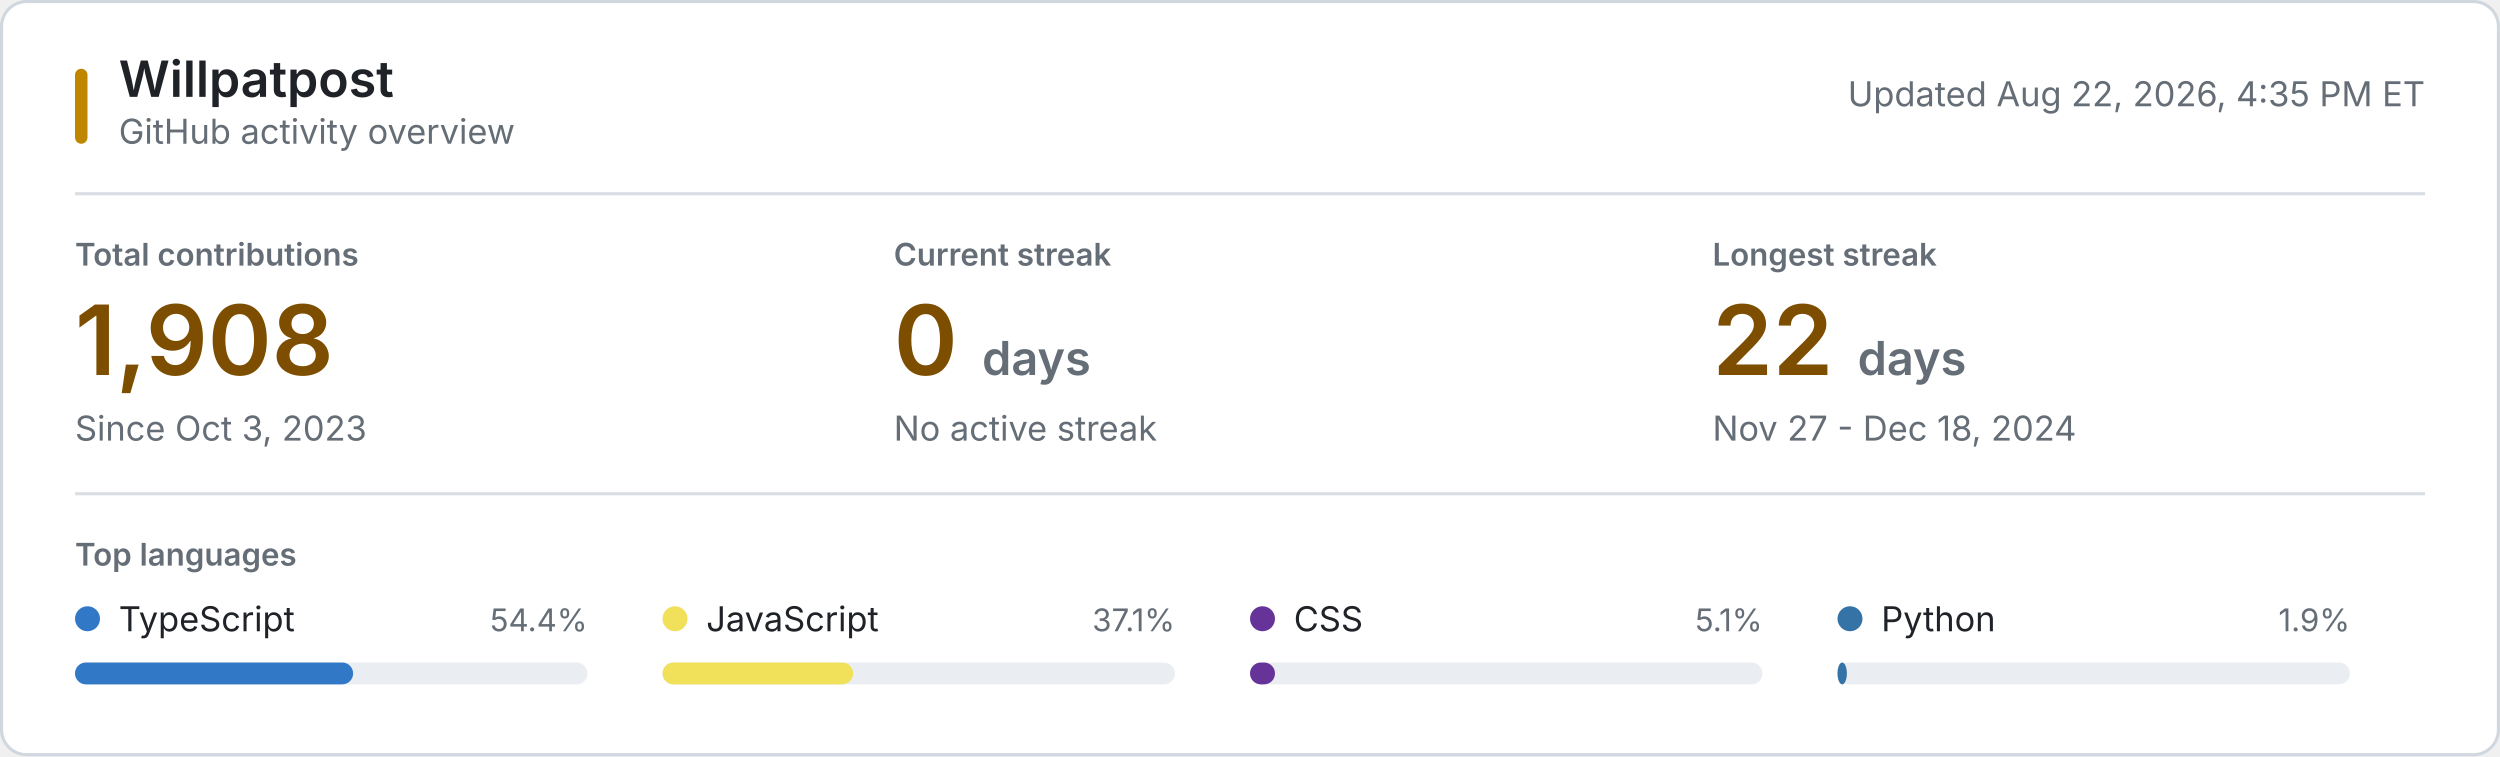
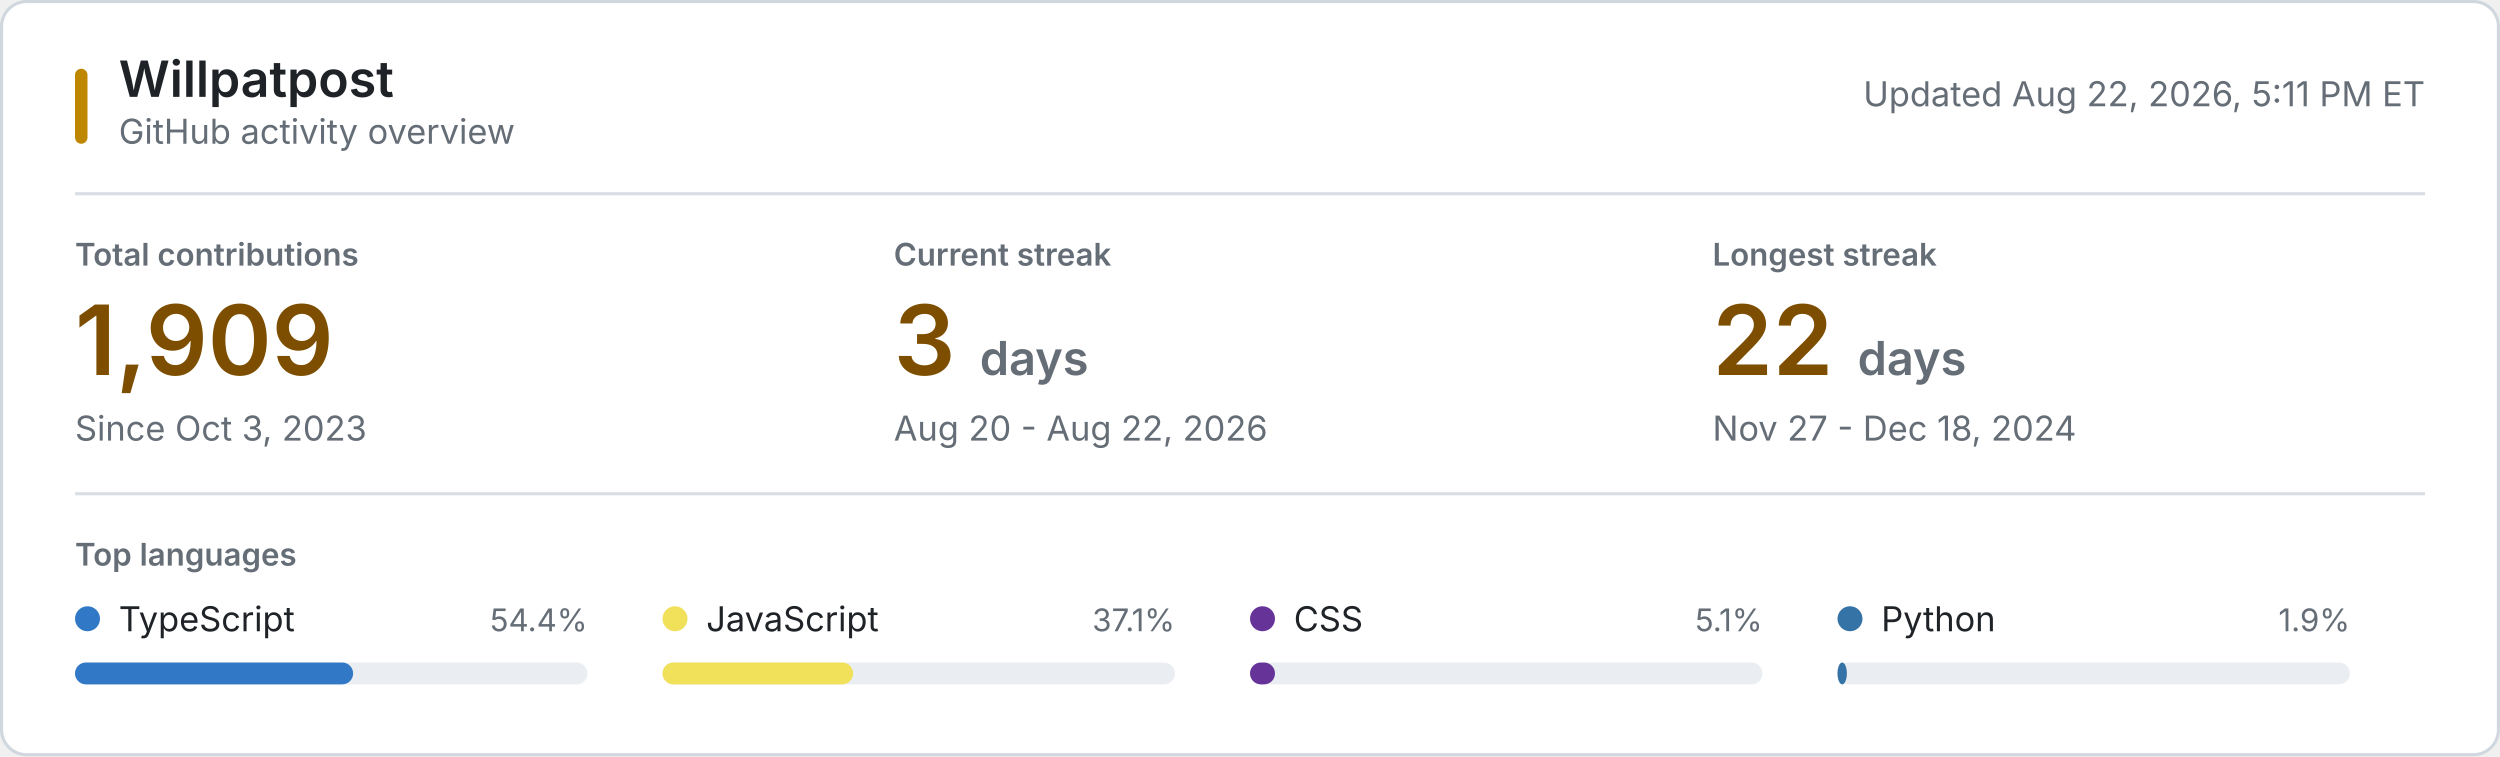
<svg xmlns="http://www.w3.org/2000/svg" style="isolation: isolate" viewBox="0 0 800 242" width="800px" height="242px" role="img" aria-labelledby="title desc">
  <style>
    @keyframes reveal {
      from { opacity: 0.2; }
      to { opacity: 1; }
    }
    .animate { animation: reveal 320ms ease-out both; }
    .background { fill: #ffffff; stroke: #d0d7de; }
    .username { font: 600 16px -apple-system, BlinkMacSystemFont, "Segoe UI", sans-serif; fill: #1f2328; }
    .subtitle, .updated { font: 11px -apple-system, BlinkMacSystemFont, "Segoe UI", sans-serif; fill: #656d76; }
    .section-label, .metric-label { font: 600 10px -apple-system, BlinkMacSystemFont, "Segoe UI", sans-serif; fill: #656d76; }
    .metric-label, .section-label { text-transform: uppercase; }
    .metric-value { font: 600 31px -apple-system, BlinkMacSystemFont, "Segoe UI", sans-serif; fill: #7d4e00; }
    .metric-unit, .metric-note { fill: #656d76; }
    .metric-note { font: 11px -apple-system, BlinkMacSystemFont, "Segoe UI", sans-serif; }
    .language-name { font: 11px -apple-system, BlinkMacSystemFont, "Segoe UI", sans-serif; fill: #1f2328; }
    .language-percent { font: 10px -apple-system, BlinkMacSystemFont, "Segoe UI", sans-serif; fill: #656d76; }
    .language-track { fill: #eaeef2; }
    .empty-state { font: 11px -apple-system, BlinkMacSystemFont, "Segoe UI", sans-serif; fill: #656d76; }
    .rule { stroke: #d8dee4; stroke-width: 1; }
    .accent { fill: #bf8700; }
    @media (prefers-color-scheme: dark) {
      .background { fill: #0d1117; stroke: #30363d; }
      .username, .language-name { fill: #f0f6fc; }
      .subtitle, .updated, .section-label, .metric-label, .metric-unit, .metric-note, .language-percent, .empty-state { fill: #8b949e; }
      .metric-value { fill: #f0c74e; }
      .language-track { fill: #21262d; }
      .rule { stroke: #21262d; }
      .accent { fill: #e3b341; }
    }
    @media (prefers-reduced-motion: reduce) {
      .animate { animation: none; }
    }
  </style>
  <rect class="background" x="0.5" y="0.5" width="799" height="241" rx="8" />
  <rect class="accent" x="24" y="22" width="4" height="24" rx="2" />
  <text class="username" x="38" y="31">Willpatpost</text>
  <text class="subtitle" x="38" y="46">GitHub activity overview</text>
-   <text class="updated" x="776" y="34" text-anchor="end">Updated Aug 22, 2026, 4:35 PM ET</text>
+   <text class="updated" x="776" y="34" text-anchor="end">Updated Aug 22, 2026, 5:11 PM ET</text>
  <line class="rule" x1="24" y1="62" x2="776" y2="62" />
  <g class="animate" style="animation-delay: 20ms">
    <text class="metric-label" x="24" y="85">Total contributions</text>
-     <text class="metric-value" x="24" y="120">1,908</text>
+     <text class="metric-value" x="24" y="120">1,909</text>
    <text class="metric-note" x="24" y="141">Since Oct 3, 2023</text>
  </g>
  <g class="animate" style="animation-delay: 55ms">
    <text class="metric-label" x="286" y="85">Current streak</text>
-     <text class="metric-value" x="286" y="120">0 <tspan class="metric-unit" font-size="15">days</tspan>
+     <text class="metric-value" x="286" y="120">3 <tspan class="metric-unit" font-size="15">days</tspan>
    </text>
-     <text class="metric-note" x="286" y="141">No active streak</text>
+     <text class="metric-note" x="286" y="141">Aug 20 - Aug 22, 2026</text>
  </g>
  <g class="animate" style="animation-delay: 90ms">
    <text class="metric-label" x="548" y="85">Longest streak</text>
    <text class="metric-value" x="548" y="120">22 <tspan class="metric-unit" font-size="15">days</tspan>
    </text>
    <text class="metric-note" x="548" y="141">Nov 27 - Dec 18, 2024</text>
  </g>
  <line class="rule" x1="24" y1="158" x2="776" y2="158" />
  <text class="section-label" x="24" y="181">Top languages</text>
  <g class="animate" style="animation-delay: 120ms">
    <circle cx="28" cy="198" r="4" fill="#3178c6" />
    <text class="language-name" x="38" y="202">TypeScript</text>
    <text class="language-percent" x="188" y="202" text-anchor="end">54.4%</text>
    <rect class="language-track" x="24" y="212" width="164" height="7" rx="3.5" />
    <rect x="24" y="212" width="89" height="7" rx="3.5" fill="#3178c6" />
  </g>
  <g class="animate" style="animation-delay: 155ms">
    <circle cx="216" cy="198" r="4" fill="#f1e05a" />
    <text class="language-name" x="226" y="202">JavaScript</text>
    <text class="language-percent" x="376" y="202" text-anchor="end">37.1%</text>
    <rect class="language-track" x="212" y="212" width="164" height="7" rx="3.5" />
    <rect x="212" y="212" width="61" height="7" rx="3.5" fill="#f1e05a" />
  </g>
  <g class="animate" style="animation-delay: 190ms">
    <circle cx="404" cy="198" r="4" fill="#663399" />
    <text class="language-name" x="414" y="202">CSS</text>
    <text class="language-percent" x="564" y="202" text-anchor="end">5.1%</text>
    <rect class="language-track" x="400" y="212" width="164" height="7" rx="3.5" />
    <rect x="400" y="212" width="8" height="7" rx="3.5" fill="#663399" />
  </g>
  <g class="animate" style="animation-delay: 225ms">
    <circle cx="592" cy="198" r="4" fill="#3572A5" />
    <text class="language-name" x="602" y="202">Python</text>
    <text class="language-percent" x="752" y="202" text-anchor="end">1.9%</text>
    <rect class="language-track" x="588" y="212" width="164" height="7" rx="3.5" />
    <rect x="588" y="212" width="3" height="7" rx="3.5" fill="#3572A5" />
  </g>
</svg>
